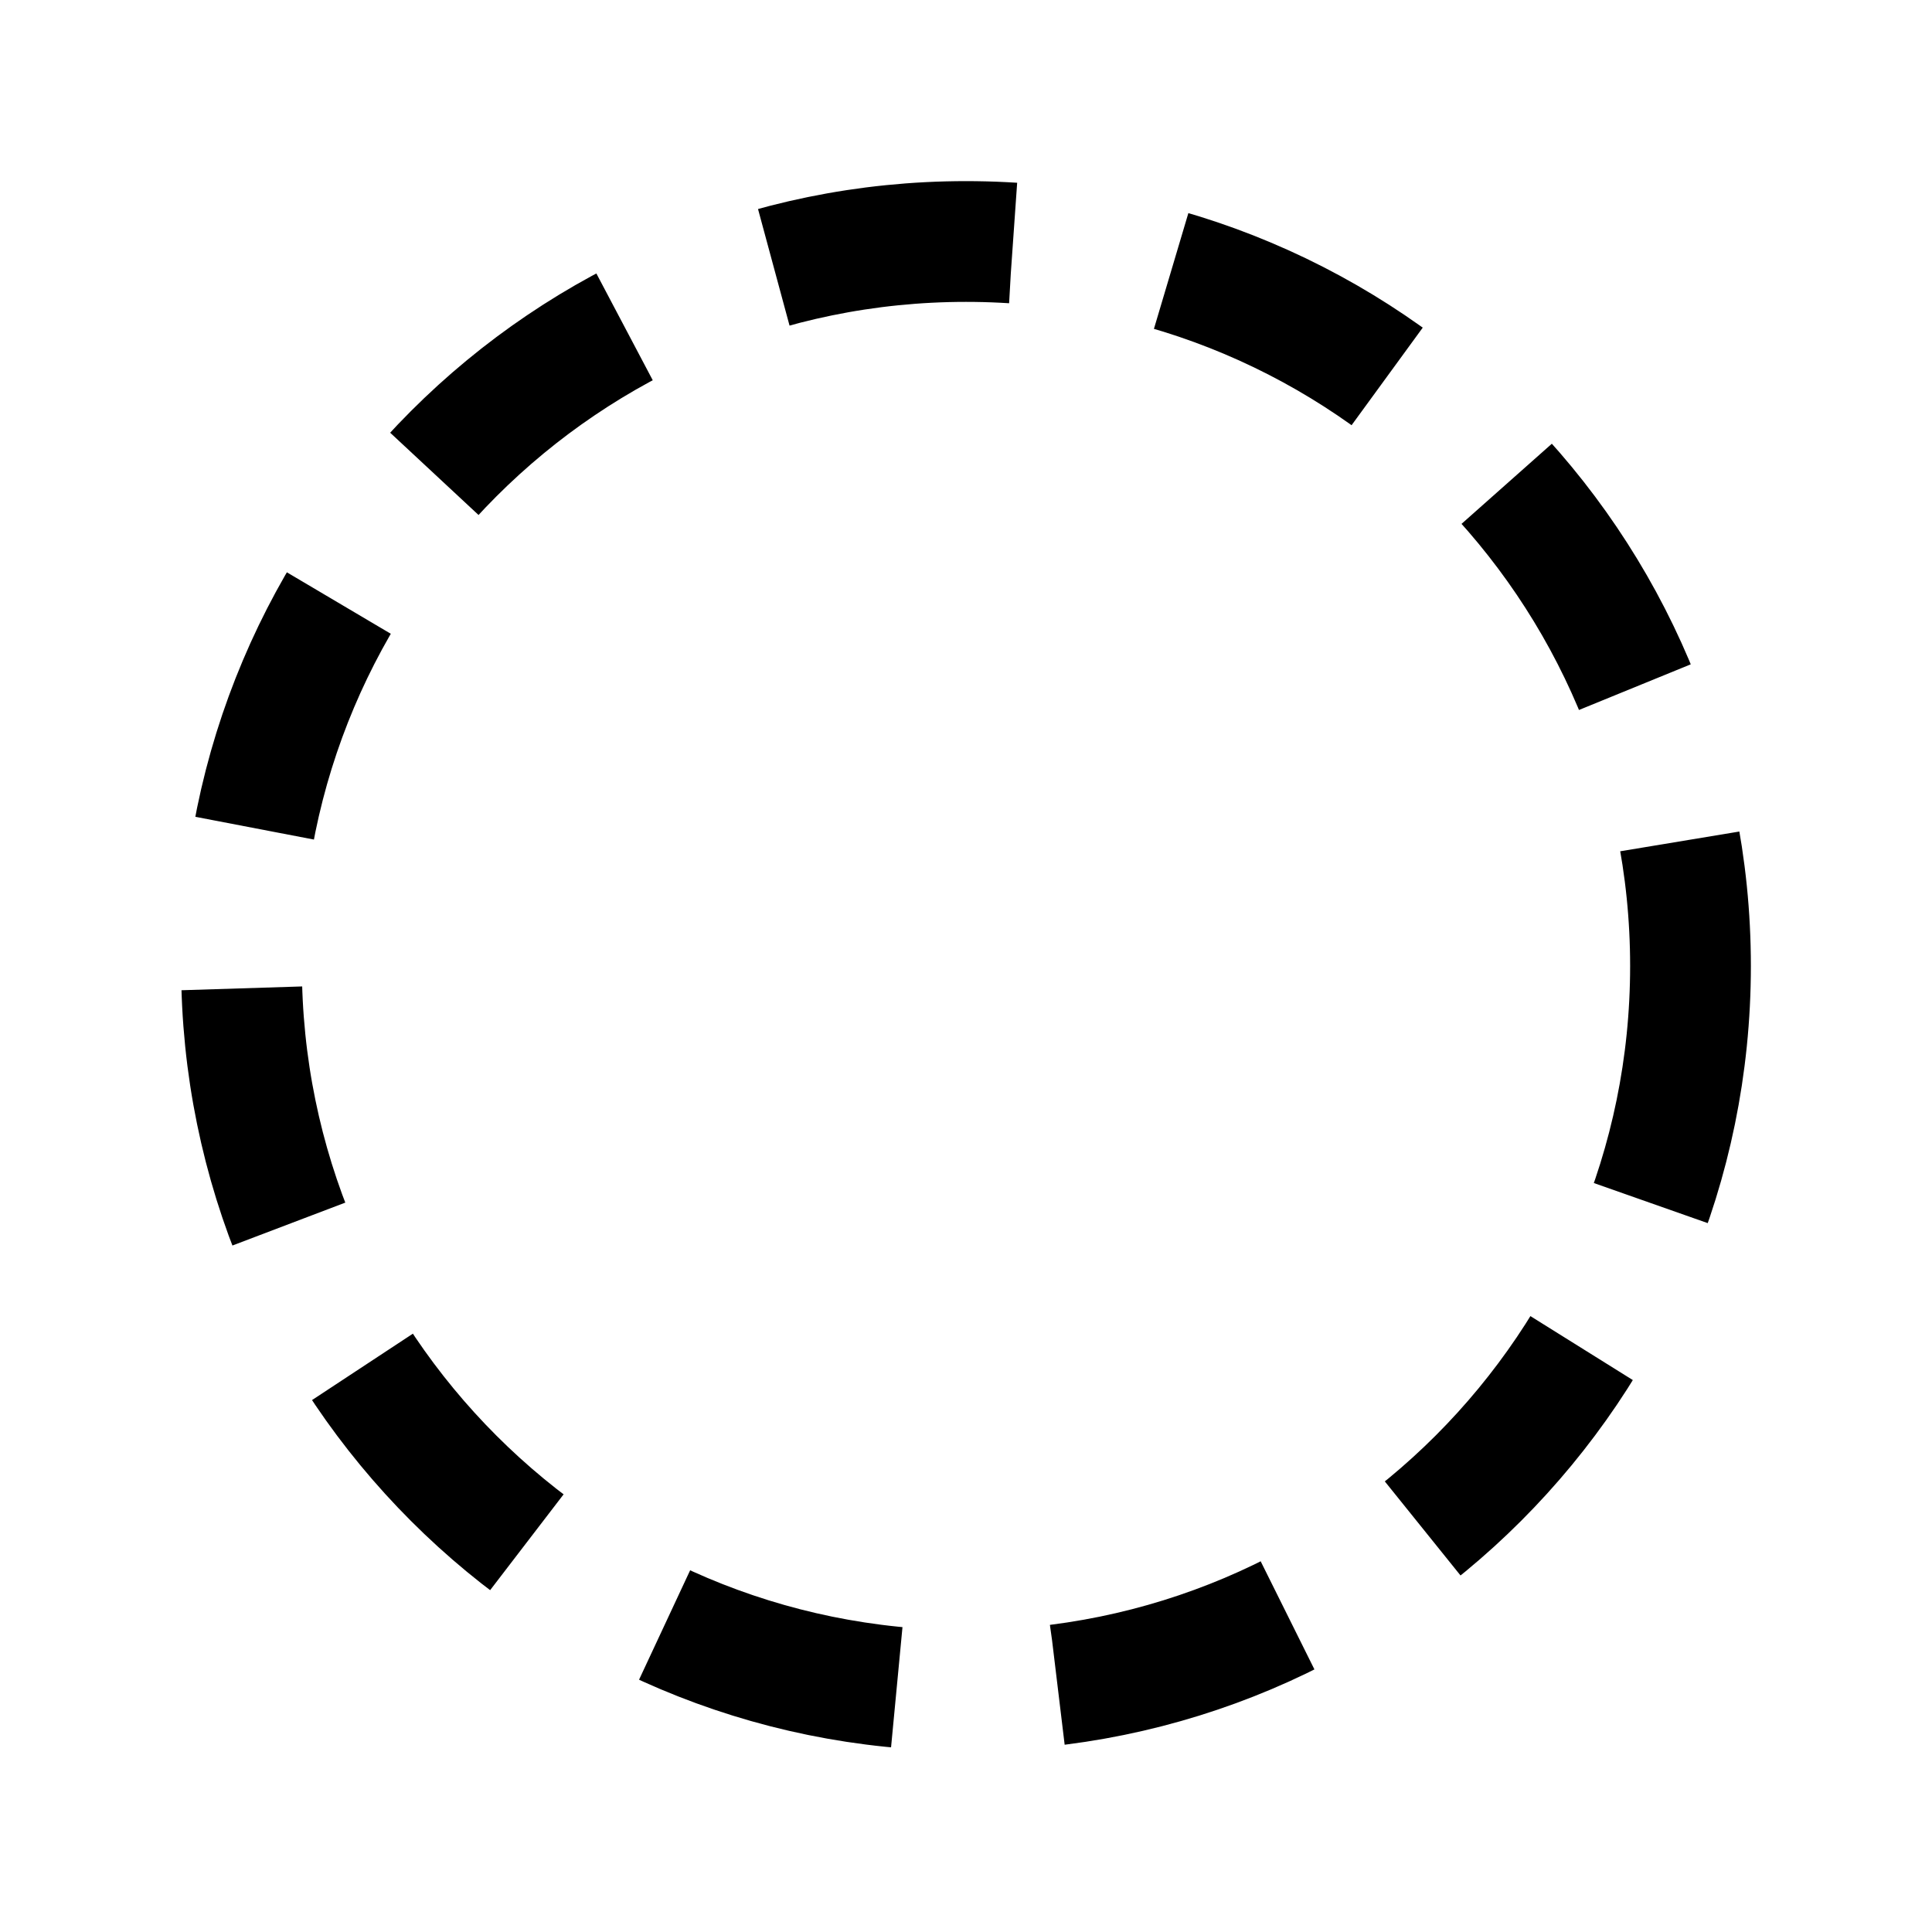
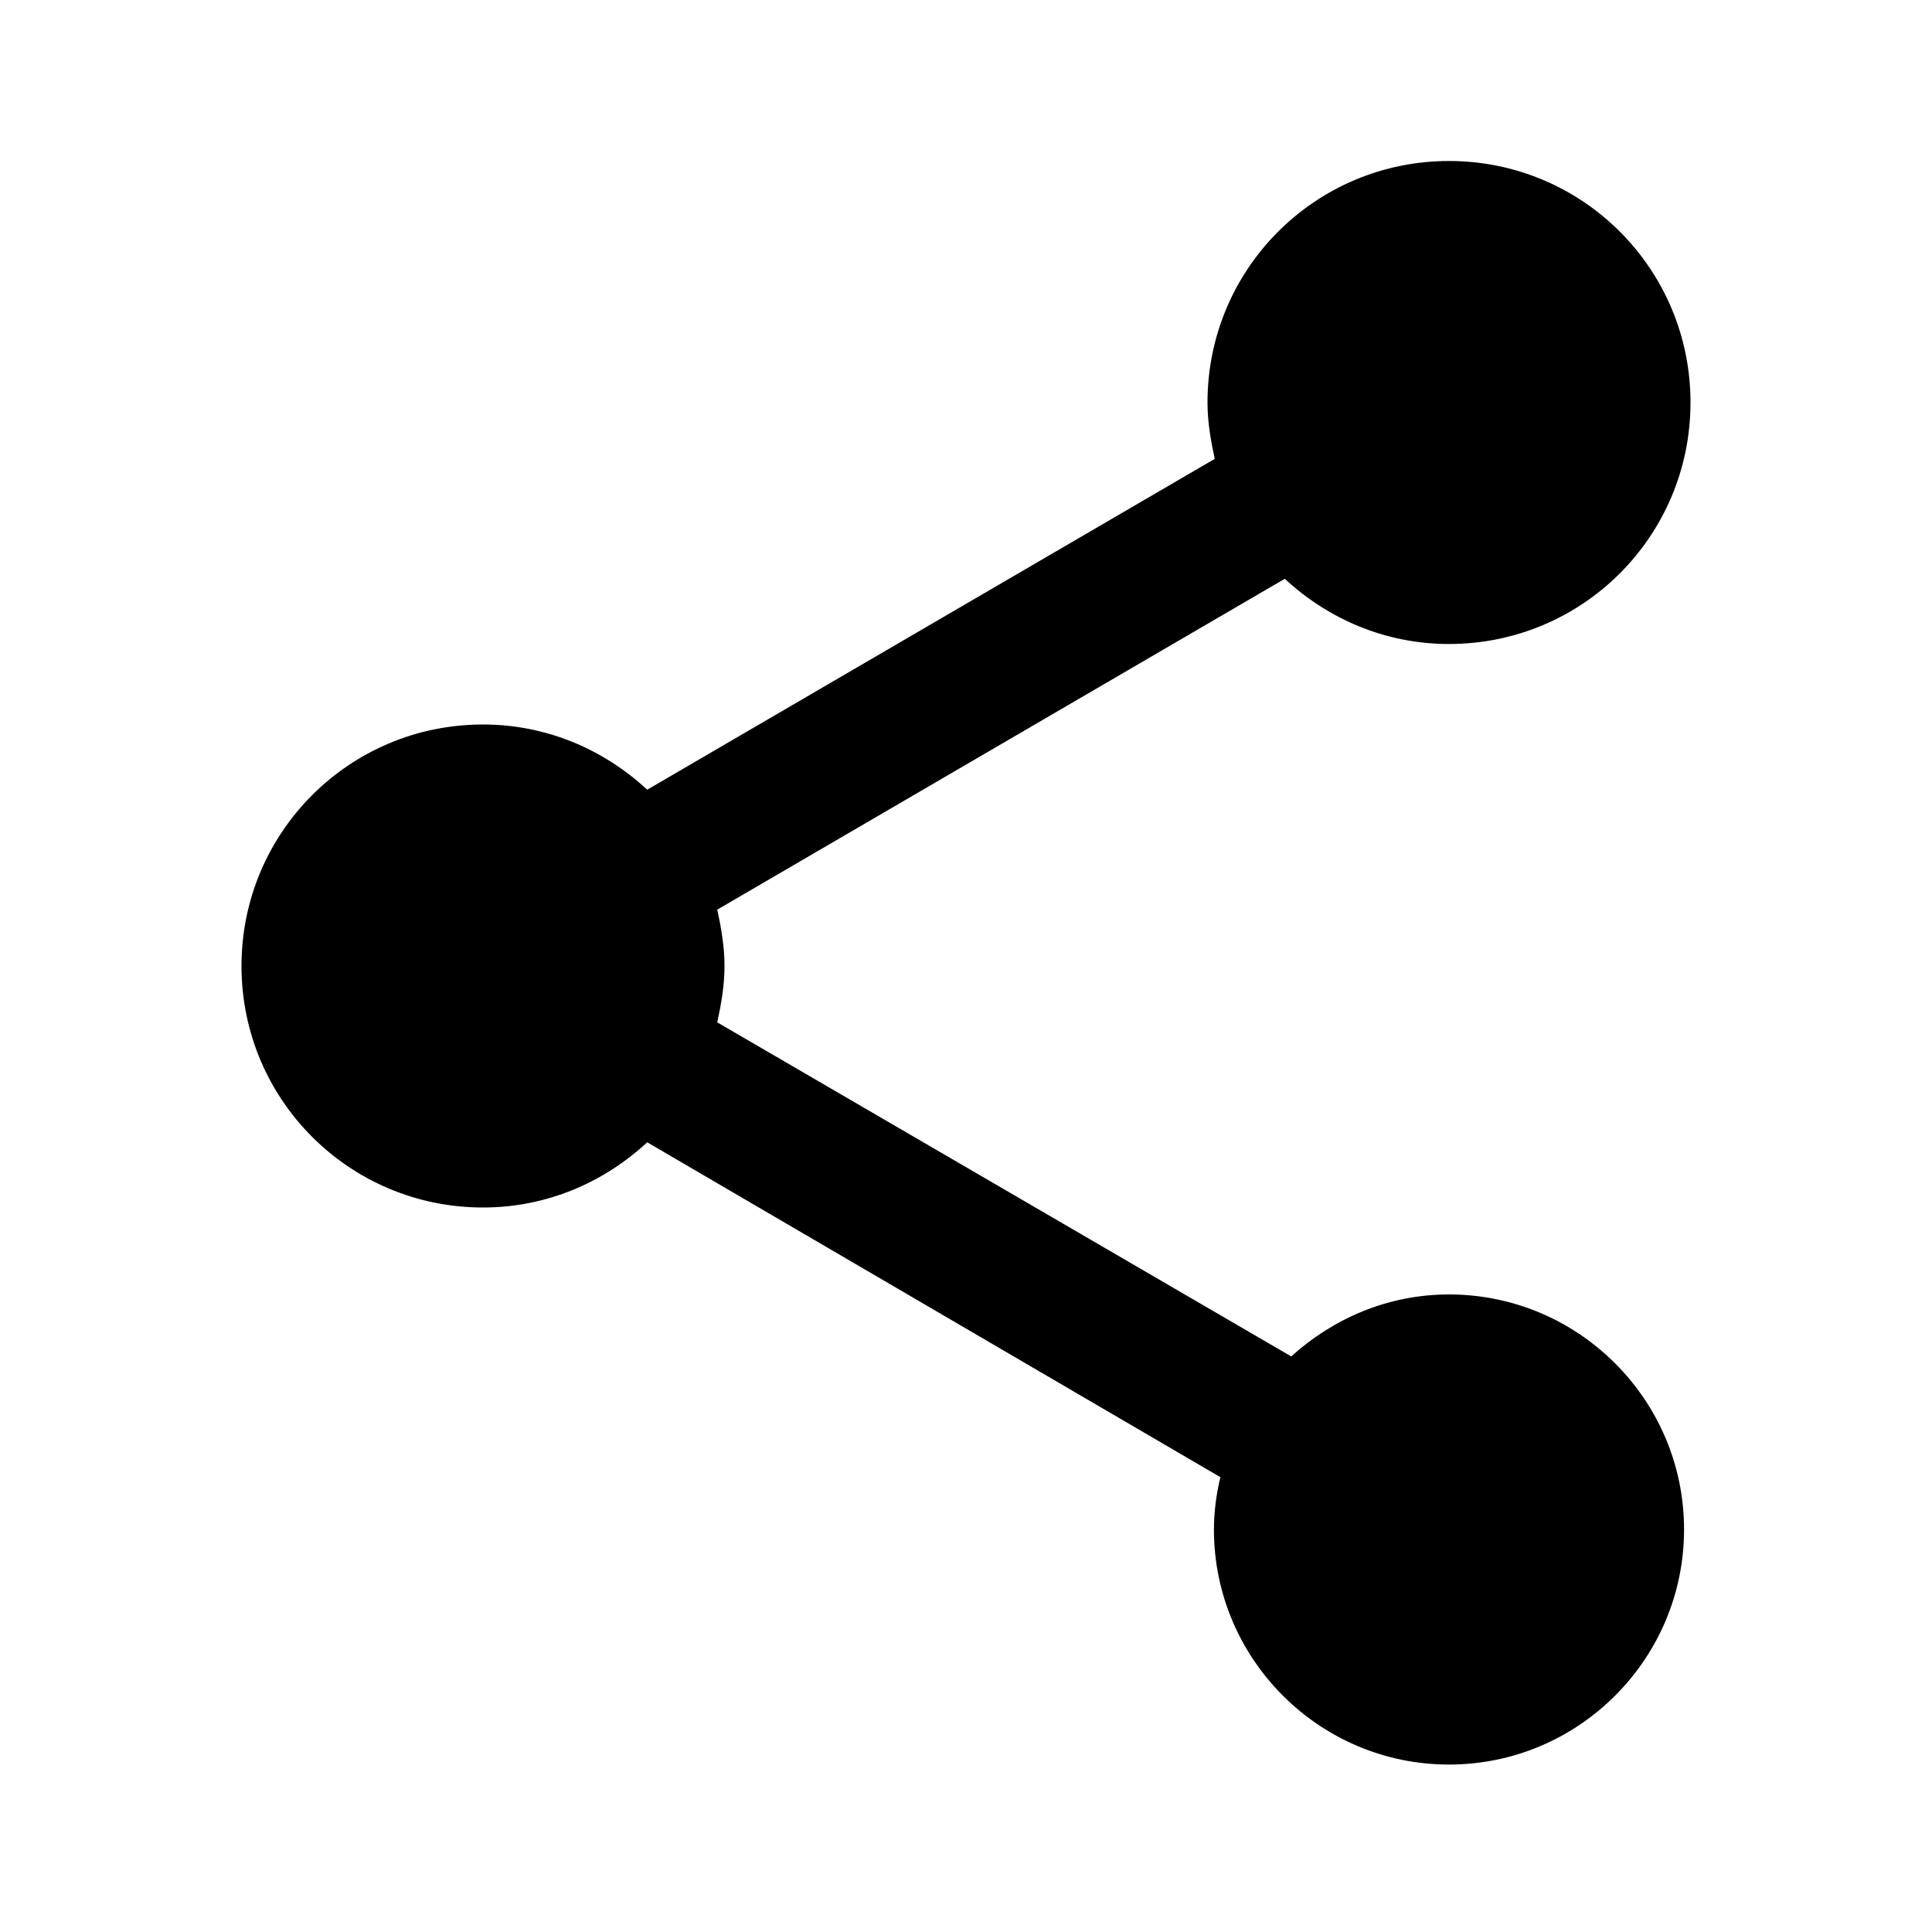
<svg width="24" height="24" fill="none" viewBox="0 0 24 24">
-   <circle cx="12" cy="12" r="9" stroke="currentColor" stroke-dasharray="3 2" stroke-width="1.5" />
+   <path fill="currentColor" d="M18 16.08c-.76 0-1.44.3-1.96.77L8.91 12.7c.05-.23.09-.46.09-.7s-.04-.47-.09-.7l7.05-4.11c.54.5 1.25.81 2.04.81 1.66 0 3-1.34 3-3s-1.34-3-3-3-3 1.34-3 3c0 .24.04.47.09.7L8.04 9.81C7.5 9.31 6.79 9 6 9c-1.66 0-3 1.34-3 3s1.34 3 3 3c.79 0 1.5-.31 2.04-.81l7.12 4.16c-.05.21-.08.43-.08.65 0 1.61 1.31 2.92 2.92 2.92 1.61 0 2.92-1.31 2.92-2.92s-1.31-2.92-2.92-2.92z" />
</svg>
